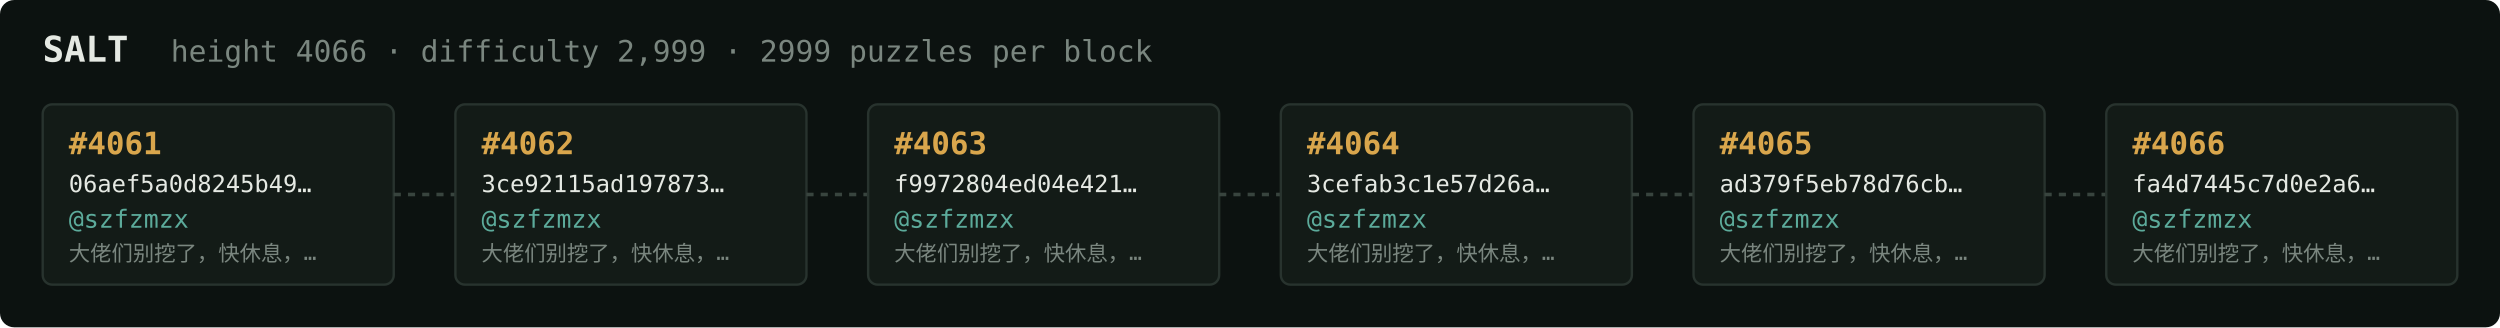
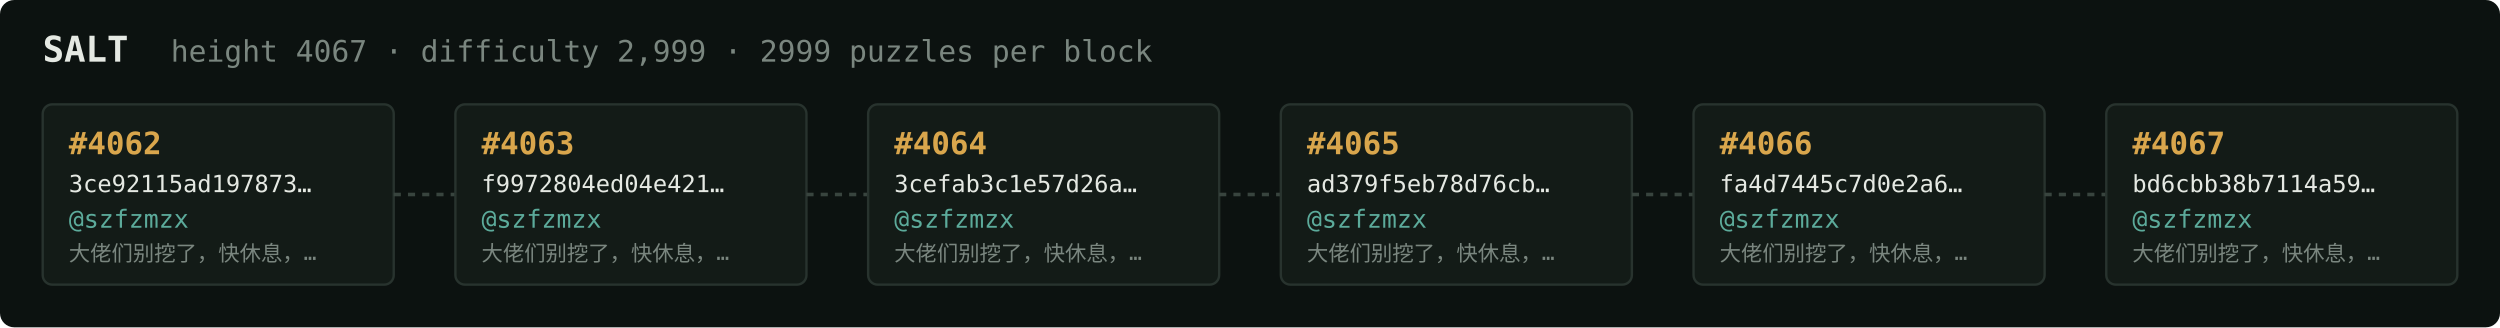
<svg xmlns="http://www.w3.org/2000/svg" width="1054" height="138" viewBox="0 0 1054 138" font-family="ui-monospace,SFMono-Regular,Menlo,monospace">
  <rect fill="#0c1210" width="1054" height="138" rx="6" />
  <text x="18" y="26" fill="#e5e9e3" font-size="15" font-weight="700">SALT</text>
-   <text x="72" y="26" fill="#7a867f" font-size="12.5">height 4066 · difficulty 2,999 · 2999 puzzles per block</text>
+   <text x="72" y="26" fill="#7a867f" font-size="12.5">height 4067 · difficulty 2,999 · 2999 puzzles per block</text>
  <rect x="18" y="44" width="148" height="76" rx="4" fill="#131b17" stroke="#28332e" stroke-width="1" />
-   <text x="29" y="65" fill="#d9a64c" font-size="13" font-weight="700">#4061</text>
-   <text x="29" y="81" fill="#e5e9e3" font-size="10">06aef5a0d8245b49…</text>
+   <text x="29" y="65" fill="#d9a64c" font-size="13" font-weight="700">#4062</text>
+   <text x="29" y="81" fill="#e5e9e3" font-size="10">3ce92115ad197873…</text>
  <text x="29" y="96" fill="#5cab9b" font-size="10.5">@szfzmzx</text>
  <text x="29" y="110" fill="#7a867f" font-size="9">大佬们别挖了，快休息，…</text>
  <line x1="166" y1="82.0" x2="192" y2="82.0" stroke="#38443e" stroke-width="1.5" stroke-dasharray="3 3" />
  <rect x="192" y="44" width="148" height="76" rx="4" fill="#131b17" stroke="#28332e" stroke-width="1" />
-   <text x="203" y="65" fill="#d9a64c" font-size="13" font-weight="700">#4062</text>
-   <text x="203" y="81" fill="#e5e9e3" font-size="10">3ce92115ad197873…</text>
+   <text x="203" y="65" fill="#d9a64c" font-size="13" font-weight="700">#4063</text>
+   <text x="203" y="81" fill="#e5e9e3" font-size="10">f9972804ed04e421…</text>
  <text x="203" y="96" fill="#5cab9b" font-size="10.5">@szfzmzx</text>
  <text x="203" y="110" fill="#7a867f" font-size="9">大佬们别挖了，快休息，…</text>
  <line x1="340" y1="82.0" x2="366" y2="82.0" stroke="#38443e" stroke-width="1.5" stroke-dasharray="3 3" />
  <rect x="366" y="44" width="148" height="76" rx="4" fill="#131b17" stroke="#28332e" stroke-width="1" />
-   <text x="377" y="65" fill="#d9a64c" font-size="13" font-weight="700">#4063</text>
-   <text x="377" y="81" fill="#e5e9e3" font-size="10">f9972804ed04e421…</text>
+   <text x="377" y="65" fill="#d9a64c" font-size="13" font-weight="700">#4064</text>
+   <text x="377" y="81" fill="#e5e9e3" font-size="10">3cefab3c1e57d26a…</text>
  <text x="377" y="96" fill="#5cab9b" font-size="10.5">@szfzmzx</text>
  <text x="377" y="110" fill="#7a867f" font-size="9">大佬们别挖了，快休息，…</text>
  <line x1="514" y1="82.0" x2="540" y2="82.0" stroke="#38443e" stroke-width="1.5" stroke-dasharray="3 3" />
  <rect x="540" y="44" width="148" height="76" rx="4" fill="#131b17" stroke="#28332e" stroke-width="1" />
-   <text x="551" y="65" fill="#d9a64c" font-size="13" font-weight="700">#4064</text>
-   <text x="551" y="81" fill="#e5e9e3" font-size="10">3cefab3c1e57d26a…</text>
+   <text x="551" y="65" fill="#d9a64c" font-size="13" font-weight="700">#4065</text>
+   <text x="551" y="81" fill="#e5e9e3" font-size="10">ad379f5eb78d76cb…</text>
  <text x="551" y="96" fill="#5cab9b" font-size="10.5">@szfzmzx</text>
  <text x="551" y="110" fill="#7a867f" font-size="9">大佬们别挖了，快休息，…</text>
  <line x1="688" y1="82.0" x2="714" y2="82.0" stroke="#38443e" stroke-width="1.5" stroke-dasharray="3 3" />
  <rect x="714" y="44" width="148" height="76" rx="4" fill="#131b17" stroke="#28332e" stroke-width="1" />
-   <text x="725" y="65" fill="#d9a64c" font-size="13" font-weight="700">#4065</text>
-   <text x="725" y="81" fill="#e5e9e3" font-size="10">ad379f5eb78d76cb…</text>
+   <text x="725" y="65" fill="#d9a64c" font-size="13" font-weight="700">#4066</text>
+   <text x="725" y="81" fill="#e5e9e3" font-size="10">fa4d7445c7d0e2a6…</text>
  <text x="725" y="96" fill="#5cab9b" font-size="10.5">@szfzmzx</text>
  <text x="725" y="110" fill="#7a867f" font-size="9">大佬们别挖了，快休息，…</text>
  <line x1="862" y1="82.0" x2="888" y2="82.0" stroke="#38443e" stroke-width="1.5" stroke-dasharray="3 3" />
  <rect x="888" y="44" width="148" height="76" rx="4" fill="#131b17" stroke="#28332e" stroke-width="1" />
-   <text x="899" y="65" fill="#d9a64c" font-size="13" font-weight="700">#4066</text>
-   <text x="899" y="81" fill="#e5e9e3" font-size="10">fa4d7445c7d0e2a6…</text>
+   <text x="899" y="65" fill="#d9a64c" font-size="13" font-weight="700">#4067</text>
+   <text x="899" y="81" fill="#e5e9e3" font-size="10">bd6cbb38b7114a59…</text>
  <text x="899" y="96" fill="#5cab9b" font-size="10.5">@szfzmzx</text>
  <text x="899" y="110" fill="#7a867f" font-size="9">大佬们别挖了，快休息，…</text>
</svg>
